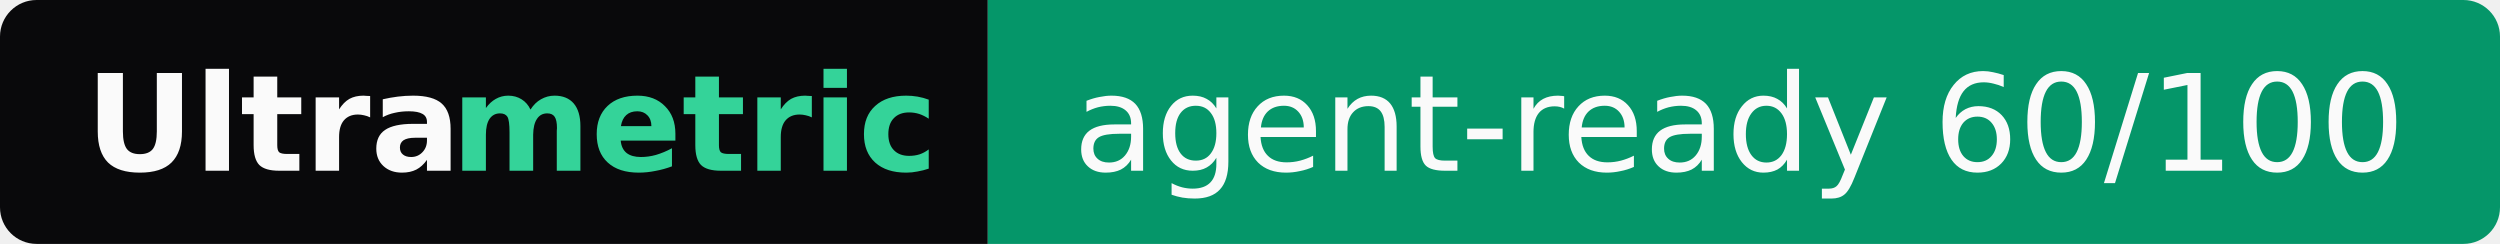
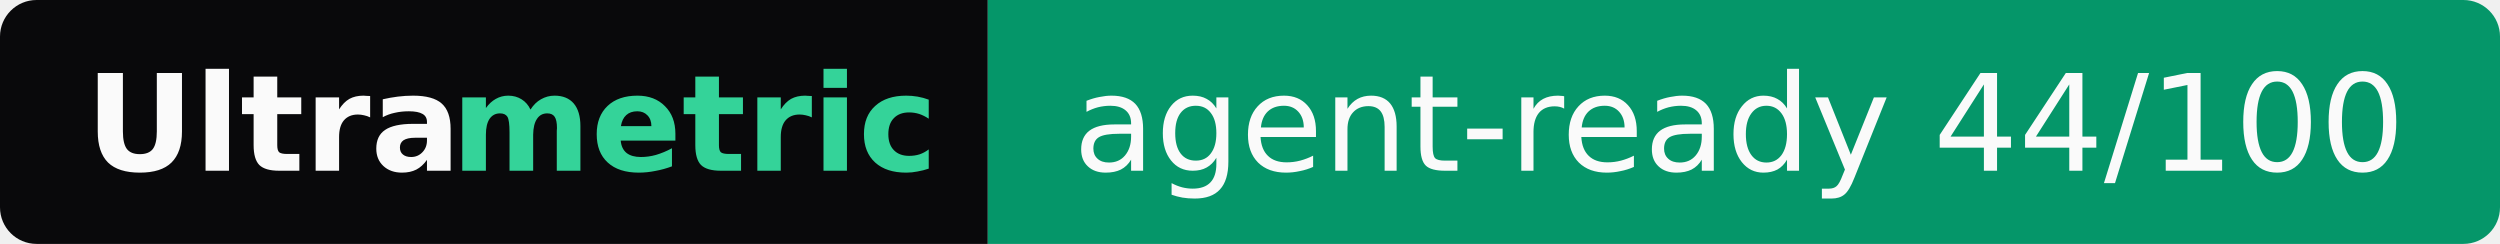
- <svg xmlns="http://www.w3.org/2000/svg" width="205" height="20" role="img" aria-label="Ultrametric: agent-ready 60/100">
+ <svg xmlns="http://www.w3.org/2000/svg" width="205" height="20" role="img" aria-label="Ultrametric: agent-ready 44/100">
  <clipPath id="r">
    <rect width="205" height="20" rx="3" fill="#fff" />
  </clipPath>
  <g clip-path="url(#r)">
    <rect width="81" height="20" fill="#09090b" />
    <rect x="81" width="124" height="20" fill="#059669" />
  </g>
  <g font-family="Verdana,Geneva,DejaVu Sans,sans-serif" font-size="11">
    <text x="7" y="14" textLength="30" font-weight="bold" fill="#fafafa">Ultra</text>
    <text x="37" y="14" textLength="37" font-weight="bold" fill="#34d399">metric</text>
-     <text x="88" y="14" textLength="110" fill="#fafafa">agent-ready 60/100</text>
+     <text x="88" y="14" textLength="110" fill="#fafafa">agent-ready 44/100</text>
  </g>
</svg>
